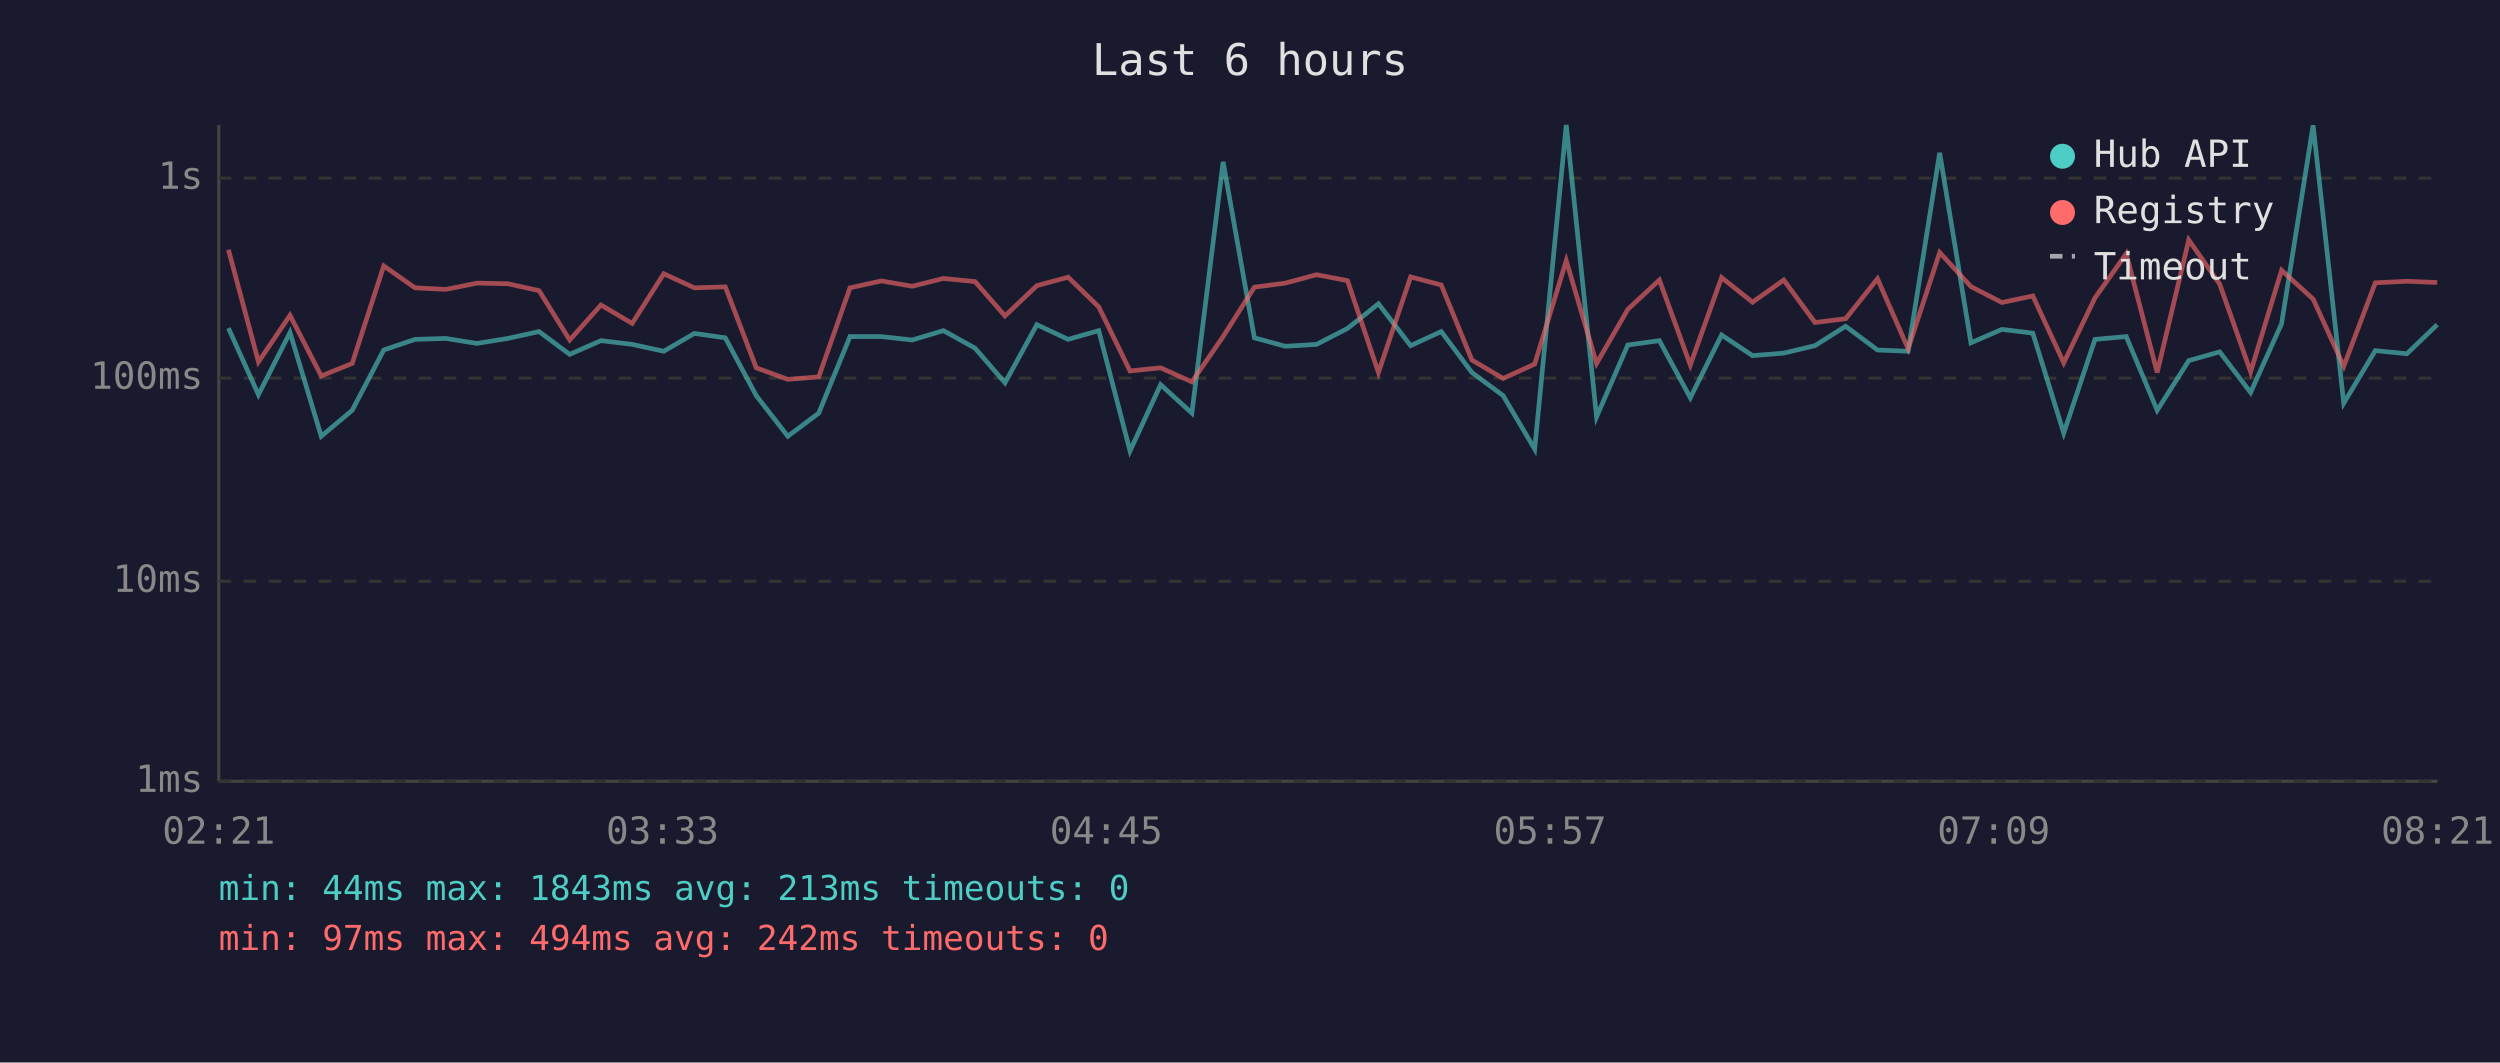
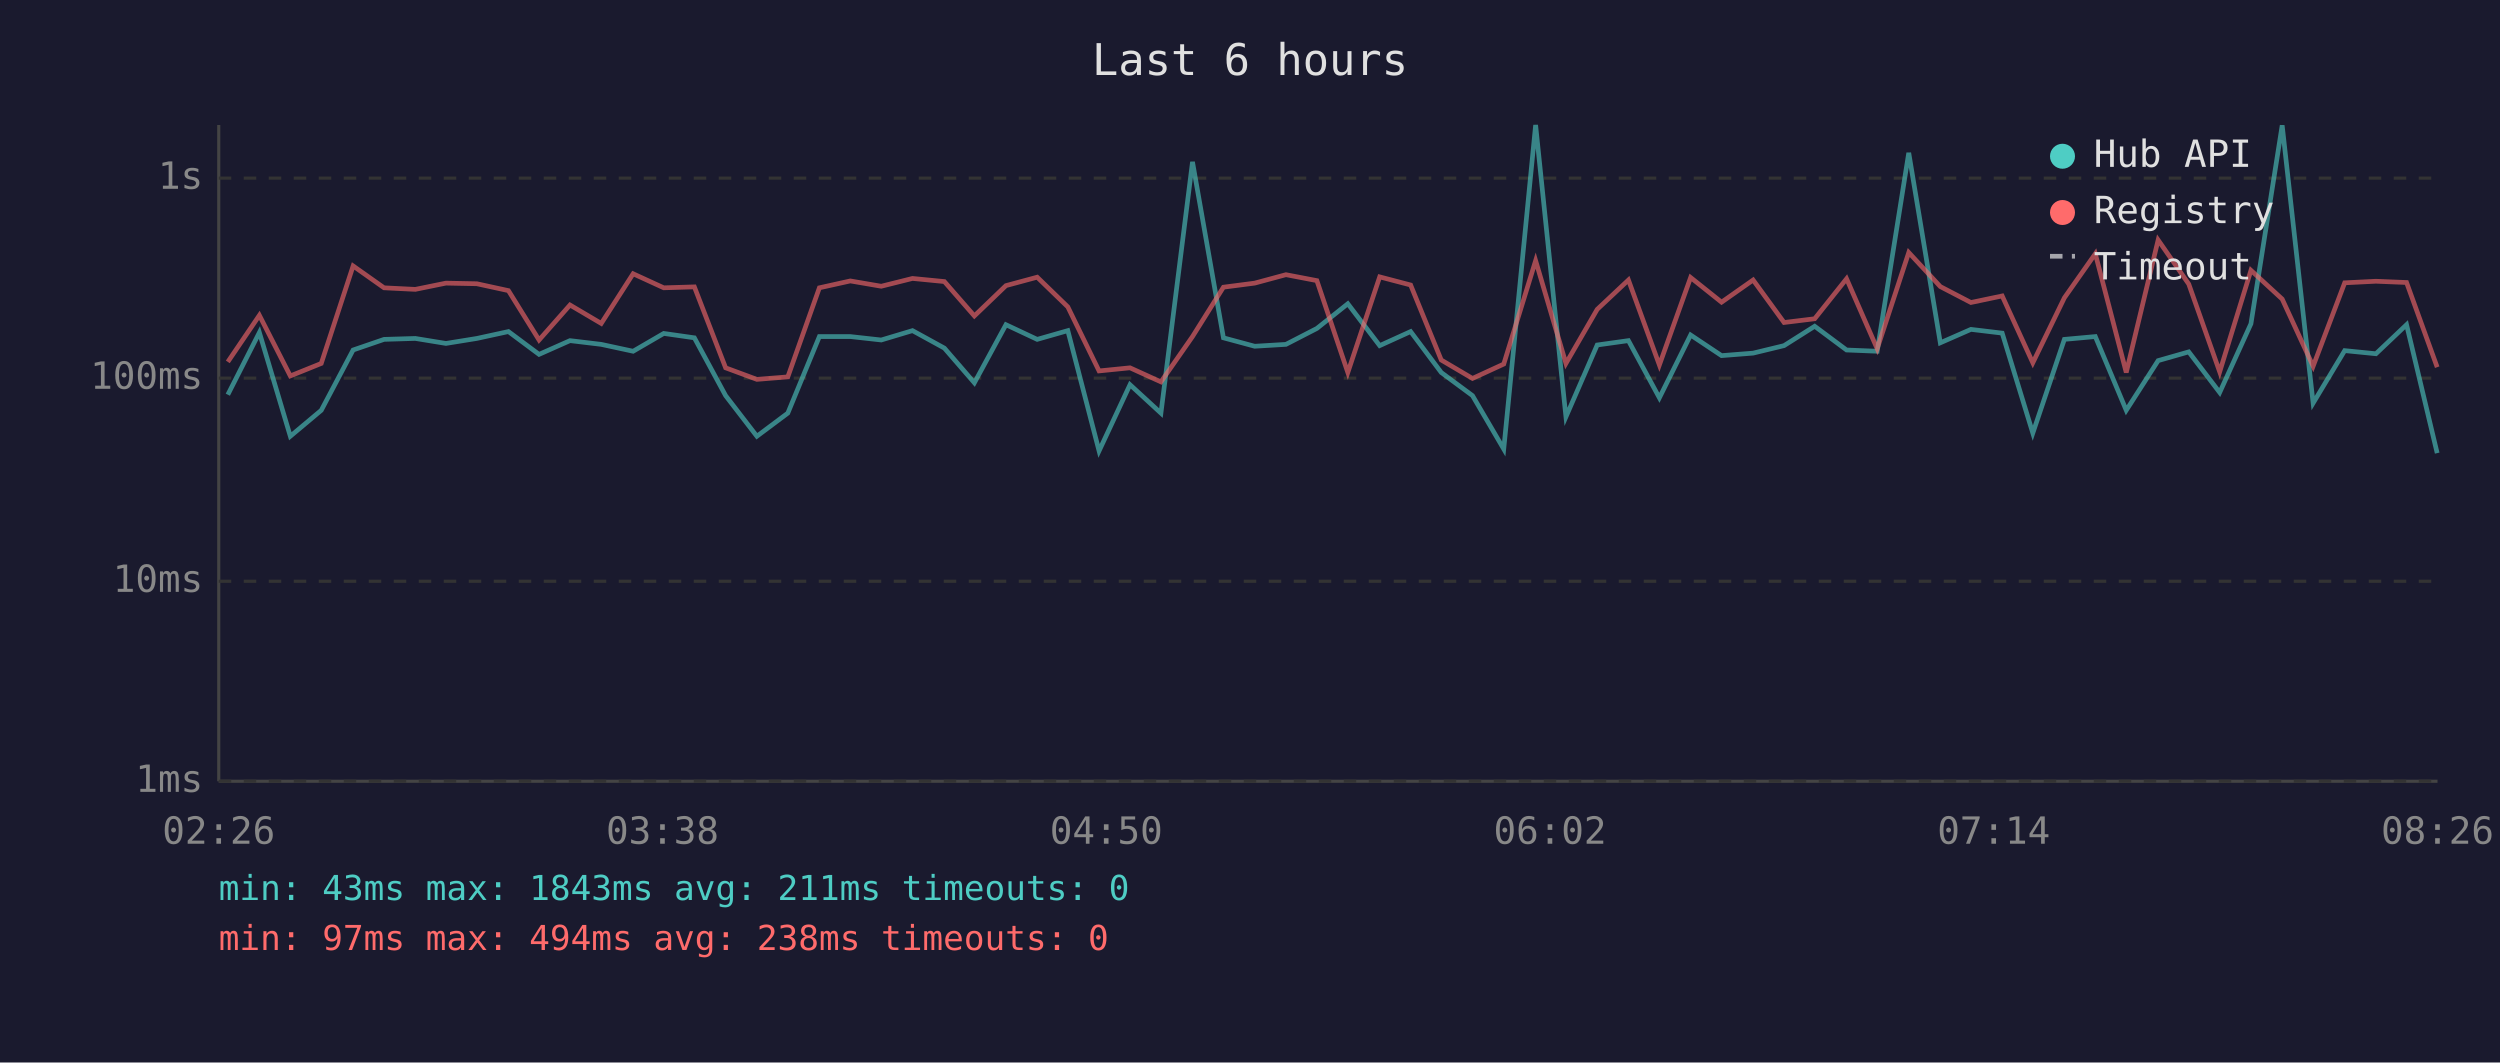
<svg xmlns="http://www.w3.org/2000/svg" viewBox="0 0 800 340" font-family="monospace" font-size="12">
  <rect width="800" height="340" fill="#1a1a2e" />
  <text x="400" y="24" fill="#e0e0e0" font-size="14" text-anchor="middle">Last 6 hours</text>
  <line x1="70" y1="40" x2="70" y2="250" stroke="#444" stroke-width="1" />
  <line x1="70" y1="250" x2="780" y2="250" stroke="#444" stroke-width="1" />
  <line x1="70" y1="250" x2="780" y2="250" stroke="#333" stroke-width="1" stroke-dasharray="4" />
  <text x="65" y="250" fill="#888" text-anchor="end" dominant-baseline="middle">1ms</text>
  <line x1="70" y1="186" x2="780" y2="186" stroke="#333" stroke-width="1" stroke-dasharray="4" />
  <text x="65" y="186" fill="#888" text-anchor="end" dominant-baseline="middle">10ms</text>
  <line x1="70" y1="121" x2="780" y2="121" stroke="#333" stroke-width="1" stroke-dasharray="4" />
  <text x="65" y="121" fill="#888" text-anchor="end" dominant-baseline="middle">100ms</text>
  <line x1="70" y1="57" x2="780" y2="57" stroke="#333" stroke-width="1" stroke-dasharray="4" />
  <text x="65" y="57" fill="#888" text-anchor="end" dominant-baseline="middle">1s</text>
-   <text x="70" y="270" fill="#888" text-anchor="middle">02:21</text>
-   <text x="212" y="270" fill="#888" text-anchor="middle">03:33</text>
-   <text x="354" y="270" fill="#888" text-anchor="middle">04:45</text>
-   <text x="496" y="270" fill="#888" text-anchor="middle">05:57</text>
-   <text x="638" y="270" fill="#888" text-anchor="middle">07:09</text>
-   <text x="780" y="270" fill="#888" text-anchor="middle">08:21</text>
-   <polyline points="73.1,105.0 82.7,126.3 92.8,106.4 102.8,139.6 112.7,131.3 122.8,112.0 132.8,108.6 142.7,108.3 152.6,109.9 162.5,108.3 172.5,106.1 182.3,113.4 192.3,109.0 202.3,110.2 212.4,112.4 222.2,106.7 232.1,108.1 242.0,126.6 252.1,139.6 262.0,132.2 272.0,107.7 282.0,107.7 291.9,108.8 301.9,105.8 312.0,111.4 321.6,122.5 331.8,103.9 341.8,108.6 351.6,105.8 361.6,144.3 371.4,123.1 381.4,132.2 391.4,51.8 401.4,108.1 411.3,110.8 421.3,110.2 431.2,105.1 441.1,97.2 451.4,110.6 461.2,106.1 471.0,119.2 481.0,126.6 491.1,143.7 501.2,40.0 510.9,133.4 520.9,110.4 531.0,109.0 540.9,127.3 550.9,107.2 560.8,113.8 570.8,113.0 580.8,110.6 590.6,104.4 600.8,112.0 610.6,112.4 620.7,48.9 630.7,109.7 640.6,105.4 650.5,106.6 660.4,138.6 670.4,108.6 680.4,107.7 690.3,131.3 700.4,115.4 710.3,112.6 720.2,125.6 730.1,103.6 740.2,40.1 750.0,129.0 760.1,112.2 770.2,113.2 779.9,103.9" fill="none" stroke="#4ecdc4" stroke-width="1.5" opacity="0.6" />
-   <polyline points="73.1,79.9 82.7,115.8 92.8,100.9 102.8,120.3 112.7,116.3 122.8,85.1 132.8,92.1 142.7,92.6 152.6,90.6 162.5,90.8 172.5,93.0 182.3,108.8 192.3,97.6 202.3,103.5 212.4,87.6 222.2,92.1 232.1,91.8 242.0,117.7 252.1,121.4 262.0,120.6 272.0,92.1 282.0,89.9 291.9,91.6 301.9,89.1 312.0,90.1 321.6,101.1 331.8,91.4 341.8,88.7 351.6,98.2 361.6,118.7 371.4,117.7 381.4,122.2 391.4,107.7 401.4,91.9 411.3,90.6 421.3,87.9 431.2,89.8 441.1,119.2 451.4,88.6 461.2,91.2 471.0,115.2 481.0,121.1 491.1,116.5 501.2,83.4 510.9,116.3 520.9,99.0 531.0,89.6 540.9,116.8 550.9,88.8 560.8,96.7 570.8,89.6 580.8,103.2 590.6,102.0 600.8,89.2 610.6,111.6 620.7,80.8 630.7,91.7 640.6,96.8 650.5,94.7 660.4,116.1 670.4,95.3 680.4,81.2 690.3,119.2 700.4,76.8 710.3,90.9 720.2,119.0 730.1,86.5 740.2,95.7 750.0,117.2 760.1,90.5 770.2,90.0 779.9,90.4" fill="none" stroke="#ff6b6b" stroke-width="1.5" opacity="0.6" />
+   <text x="70" y="270" fill="#888" text-anchor="middle">02:26</text>
+   <text x="212" y="270" fill="#888" text-anchor="middle">03:38</text>
+   <text x="354" y="270" fill="#888" text-anchor="middle">04:50</text>
+   <text x="496" y="270" fill="#888" text-anchor="middle">06:02</text>
+   <text x="638" y="270" fill="#888" text-anchor="middle">07:14</text>
+   <text x="780" y="270" fill="#888" text-anchor="middle">08:26</text>
+   <polyline points="72.9,126.3 83.0,106.4 92.9,139.6 102.8,131.3 113.0,112.0 122.9,108.6 132.9,108.3 142.7,109.9 152.6,108.3 162.7,106.1 172.5,113.4 182.4,109.0 192.4,110.2 202.6,112.4 212.4,106.7 222.2,108.1 232.2,126.6 242.2,139.6 252.1,132.2 262.2,107.7 272.1,107.7 282.0,108.8 292.0,105.8 302.2,111.4 311.8,122.5 321.9,103.9 331.9,108.6 341.7,105.8 351.7,144.3 361.6,123.1 371.5,132.2 381.6,51.8 391.5,108.1 401.5,110.8 411.5,110.2 421.4,105.1 431.3,97.2 441.5,110.6 451.4,106.1 461.2,119.2 471.2,126.6 481.2,143.7 491.4,40.0 501.1,133.4 511.1,110.4 521.1,109.0 531.0,127.3 541.0,107.2 550.9,113.8 561.0,113.0 570.9,110.6 580.7,104.4 590.9,112.0 600.7,112.4 610.8,48.9 620.9,109.7 630.7,105.4 640.7,106.6 650.5,138.6 660.6,108.6 670.5,107.7 680.4,131.3 690.6,115.4 700.4,112.6 710.3,125.6 720.3,103.6 730.3,40.1 740.2,129.0 750.3,112.2 760.3,113.2 770.1,103.9 779.9,145.0" fill="none" stroke="#4ecdc4" stroke-width="1.5" opacity="0.6" />
+   <polyline points="72.9,115.8 83.0,100.9 92.9,120.3 102.8,116.3 113.0,85.1 122.9,92.1 132.9,92.6 142.7,90.6 152.6,90.8 162.7,93.0 172.5,108.8 182.4,97.6 192.4,103.5 202.6,87.6 212.4,92.1 222.2,91.8 232.2,117.7 242.2,121.4 252.1,120.6 262.2,92.1 272.1,89.9 282.0,91.6 292.0,89.1 302.2,90.1 311.8,101.1 321.9,91.4 331.9,88.7 341.7,98.2 351.7,118.7 361.6,117.7 371.5,122.2 381.6,107.7 391.5,91.9 401.5,90.6 411.5,87.9 421.4,89.8 431.3,119.2 441.5,88.6 451.4,91.2 461.2,115.2 471.2,121.1 481.2,116.5 491.4,83.4 501.1,116.3 511.1,99.0 521.1,89.6 531.0,116.8 541.0,88.8 550.9,96.7 561.0,89.6 570.9,103.2 580.7,102.0 590.9,89.2 600.7,111.6 610.8,80.8 620.9,91.7 630.7,96.8 640.7,94.7 650.5,116.1 660.6,95.3 670.5,81.2 680.4,119.2 690.6,76.8 700.4,90.9 710.3,119.0 720.3,86.5 730.3,95.7 740.2,117.2 750.3,90.5 760.3,90.0 770.1,90.4 779.9,117.5" fill="none" stroke="#ff6b6b" stroke-width="1.5" opacity="0.6" />
  <circle cx="660" cy="50" r="4" fill="#4ecdc4" />
  <text x="670" y="50" fill="#e0e0e0" dominant-baseline="middle">Hub API</text>
  <circle cx="660" cy="68" r="4" fill="#ff6b6b" />
  <text x="670" y="68" fill="#e0e0e0" dominant-baseline="middle">Registry</text>
  <line x1="656" y1="82" x2="664" y2="82" stroke="#e0e0e0" stroke-width="1.5" stroke-dasharray="4,3" opacity="0.7" />
  <text x="670" y="86" fill="#e0e0e0" dominant-baseline="middle">Timeout</text>
-   <text x="70" y="288" fill="#4ecdc4" font-size="11">min: 44ms  max: 1843ms  avg: 213ms  timeouts: 0</text>
-   <text x="70" y="304" fill="#ff6b6b" font-size="11">min: 97ms  max: 494ms  avg: 242ms  timeouts: 0</text>
+   <text x="70" y="288" fill="#4ecdc4" font-size="11">min: 43ms  max: 1843ms  avg: 211ms  timeouts: 0</text>
+   <text x="70" y="304" fill="#ff6b6b" font-size="11">min: 97ms  max: 494ms  avg: 238ms  timeouts: 0</text>
</svg>
